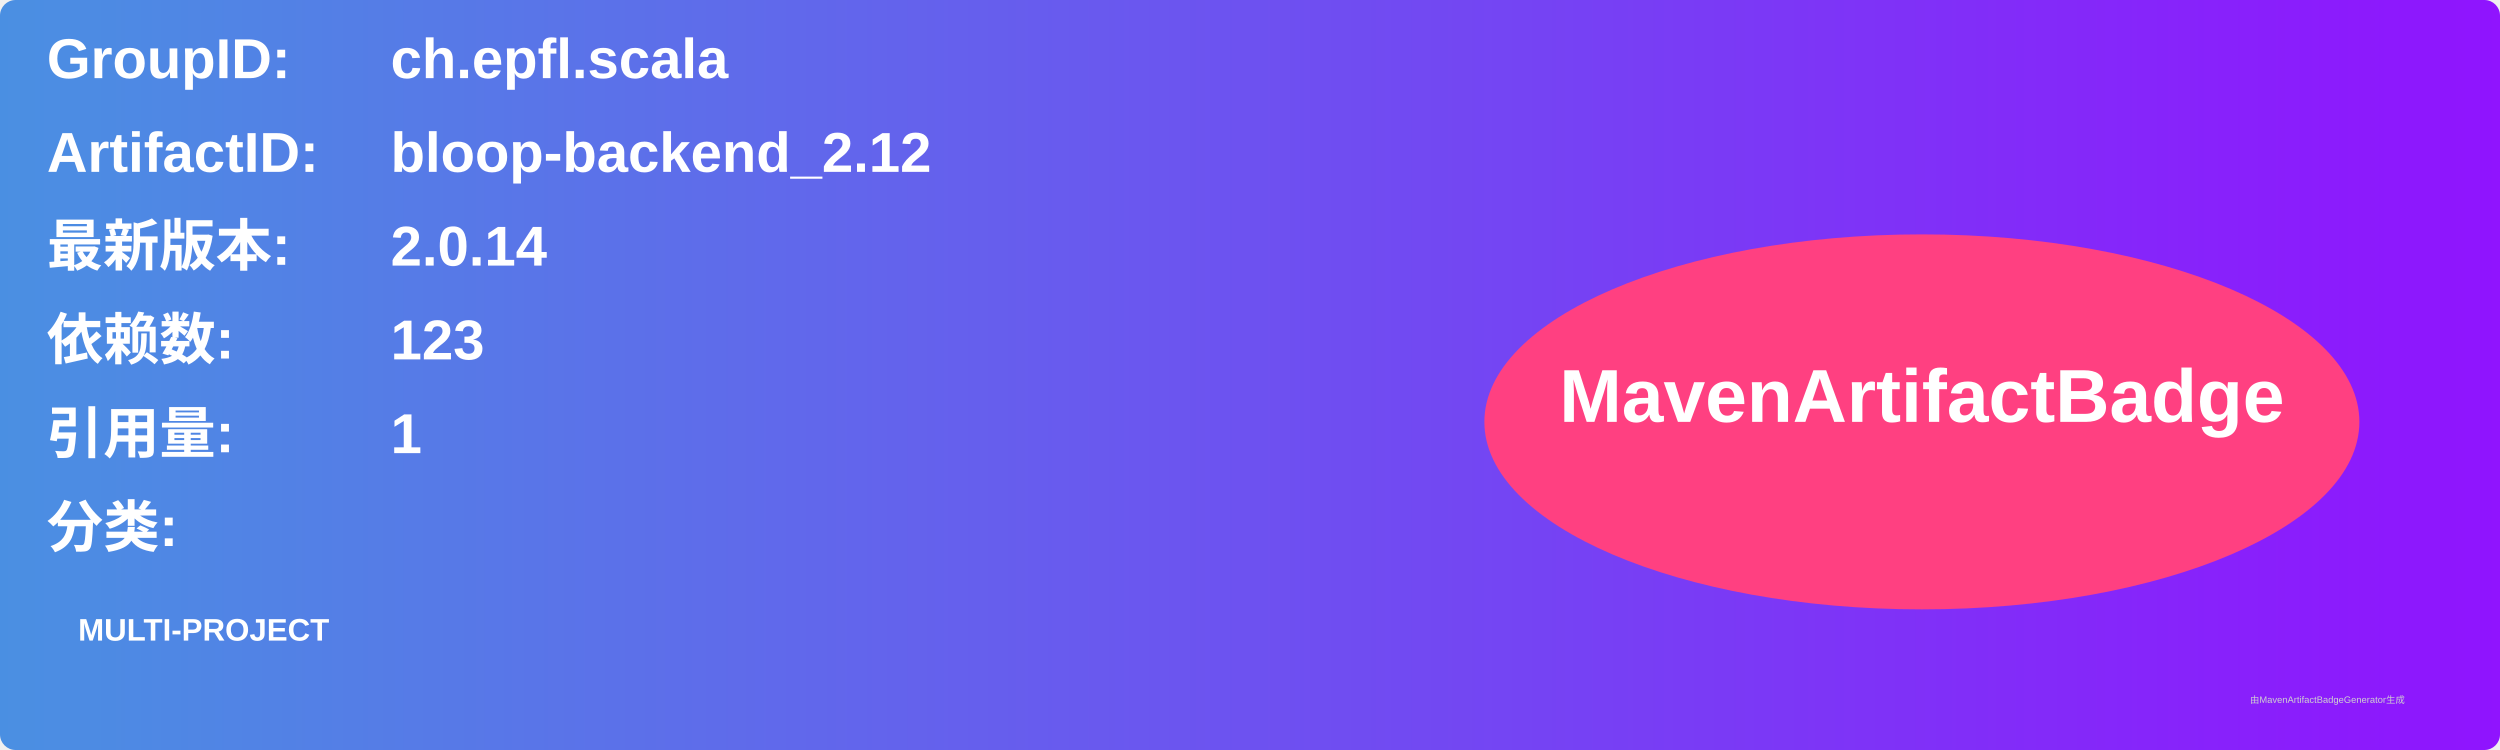
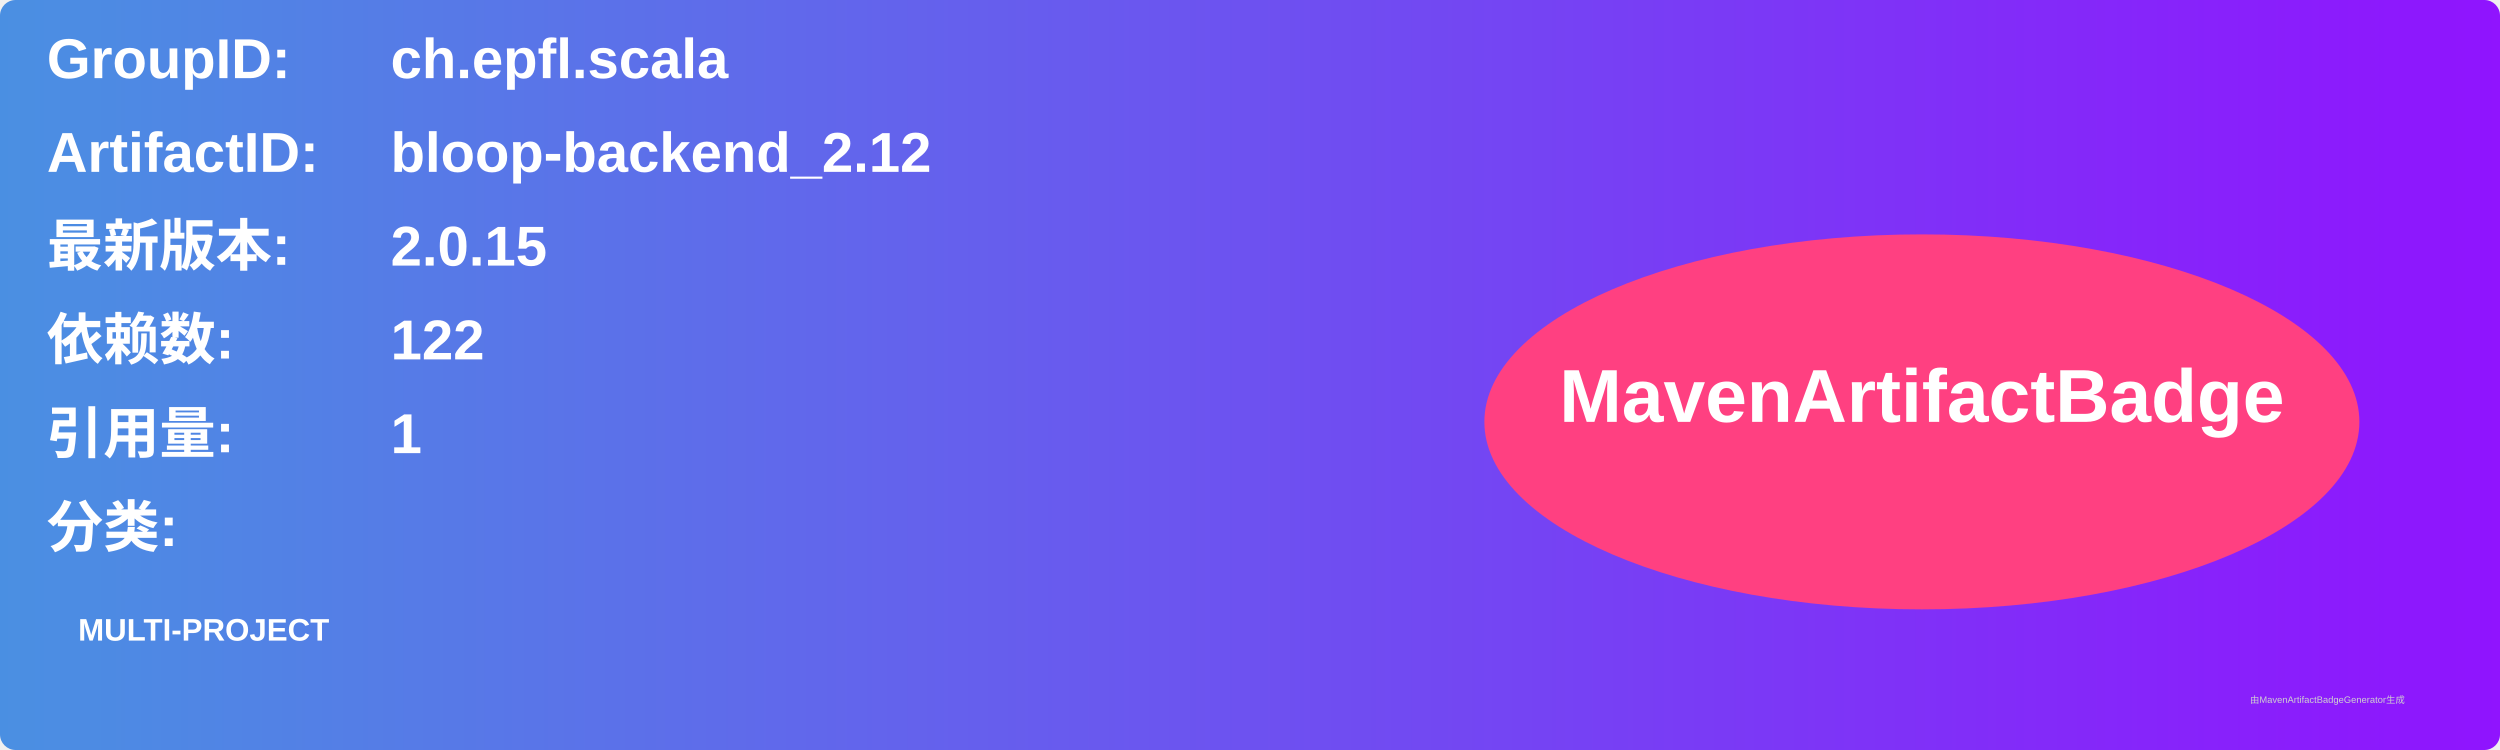
<svg xmlns="http://www.w3.org/2000/svg" width="800" height="240" viewBox="0 0 800 240">
  <linearGradient id="grad" x1="0%" y1="0%" x2="100%" y2="0%">
    <stop offset="0%" stop-color="#4a90e2" />
    <stop offset="100%" stop-color="#9013fe" />
  </linearGradient>
  <rect width="100%" height="100%" rx="5" ry="5" fill="url(#grad)" />
  <g transform="translate(15, 15)">
    <text x="0" y="10" font-family="Arial" font-size="18" fill="white" font-weight="bold" width="260">GroupID:</text>
    <text x="110" y="10" font-family="Arial" font-size="18" fill="white" font-weight="bold" width="460">ch.epfl.scala</text>
    <text x="0" y="40" font-family="Arial" font-size="18" fill="white" font-weight="bold" width="260">ArtifactID:</text>
    <text x="110" y="40" font-family="Arial" font-size="18" fill="white" font-weight="bold" width="460">bloop-backend_2.12</text>
    <text x="0" y="70" font-family="Arial" font-size="18" fill="white" font-weight="bold">最新版本:</text>
    <text x="110" y="70" font-family="Arial" font-size="18" fill="white" font-weight="bold">
-       <tspan font-weight="bold">2.0.14</tspan>
+       <tspan font-weight="bold">2.0.15</tspan>
    </text>
    <text x="0" y="100" font-family="Arial" font-size="18" fill="white" font-weight="bold">依赖数: </text>
    <text x="110" y="100" font-family="Arial" font-size="18" fill="white">
-       <tspan font-weight="bold">123</tspan>
+       <tspan font-weight="bold">122</tspan>
    </text>
    <text x="0" y="130" font-family="Arial" font-size="18" fill="white" font-weight="bold">引用量: </text>
    <text x="110" y="130" font-family="Arial" font-size="18" fill="white">
      <tspan font-weight="bold">1</tspan>
    </text>
    <text x="0" y="160" font-family="Arial" font-size="18" fill="white" font-weight="bold">分类:</text>
    <text x="10" y="190" font-family="Arial" font-size="10" fill="white">
      <tspan font-weight="bold">MULTI-PROJECT</tspan>
    </text>
    <ellipse cx="600" cy="120" rx="140" ry="60" fill="#ff4081" />
    <text x="600" y="120" text-anchor="middle" font-family="Arial" font-size="24" fill="white" font-weight="bold">MavenArtifactBadge</text>
  </g>
  <text x="720" y="225" font-family="Arial" font-size="3" fill="#d0d0d0">由MavenArtifactBadgeGenerator生成</text>
</svg>
